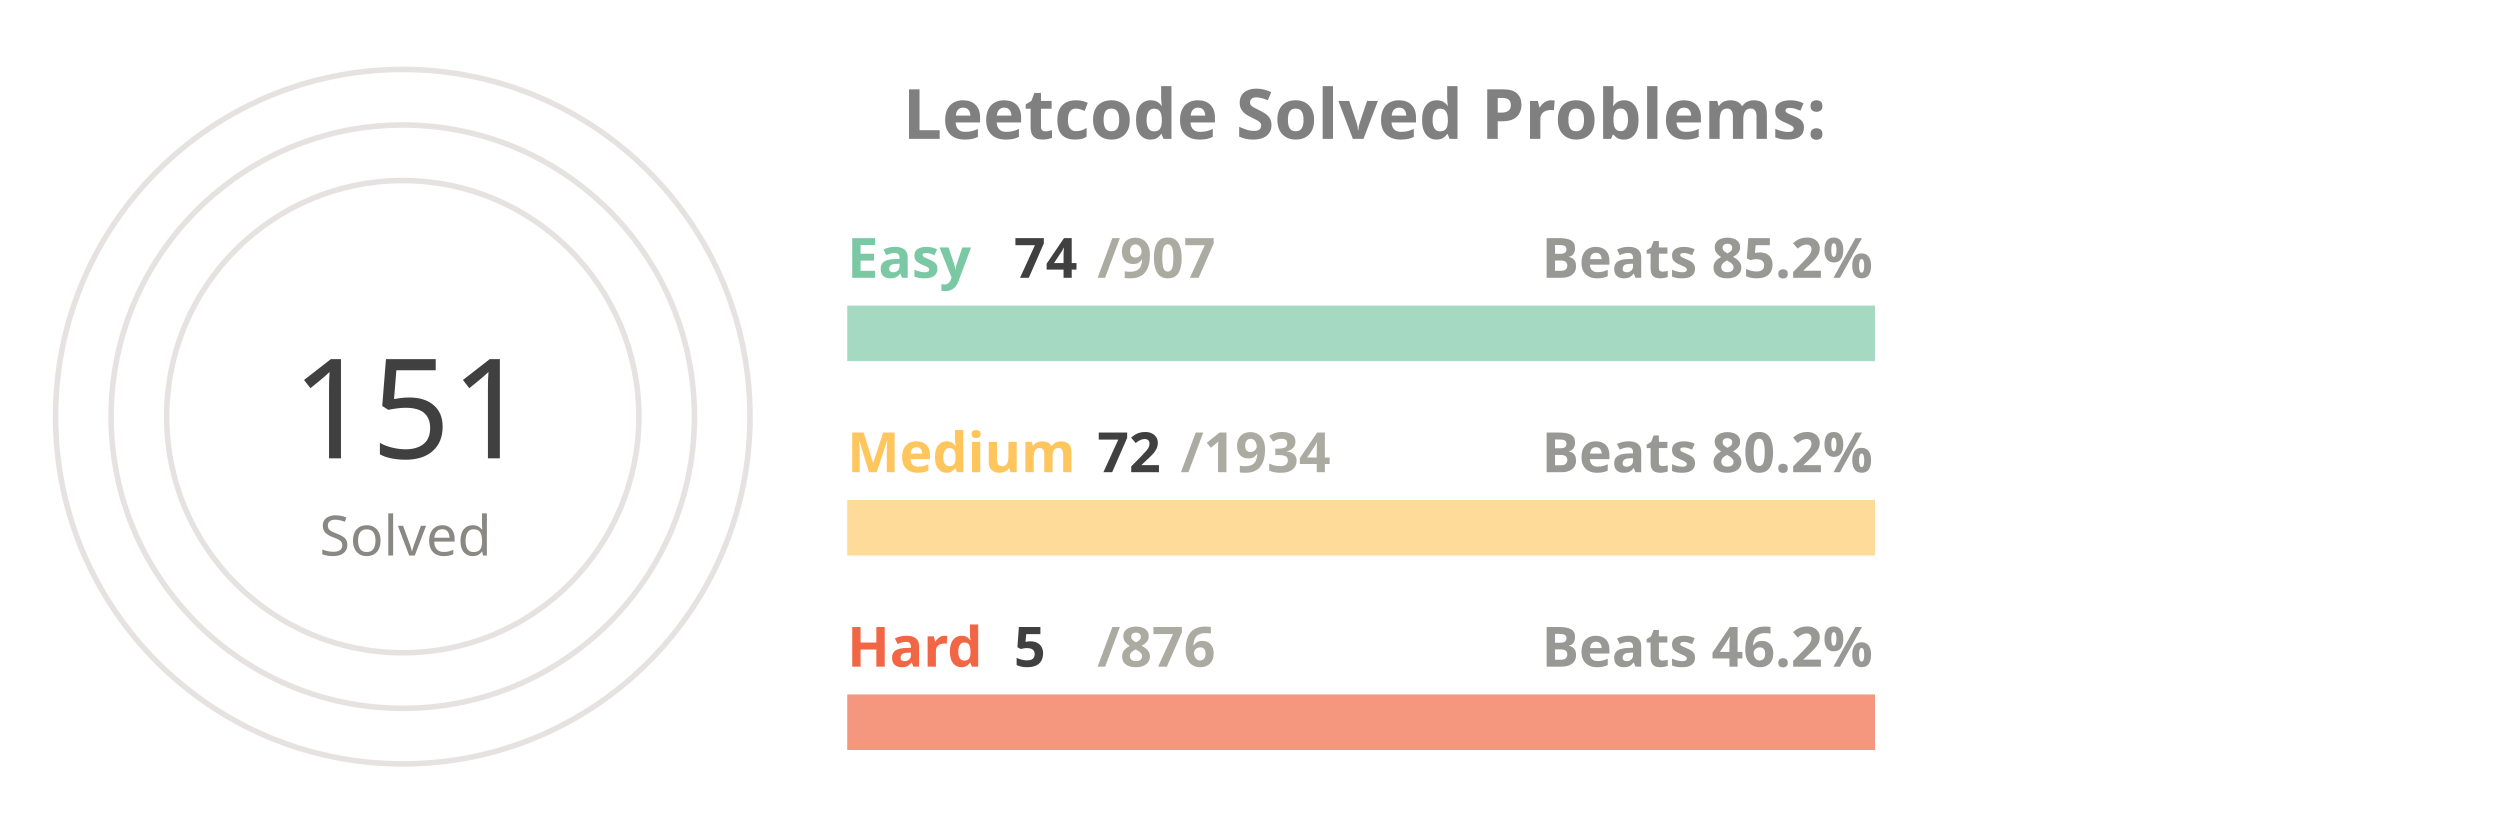
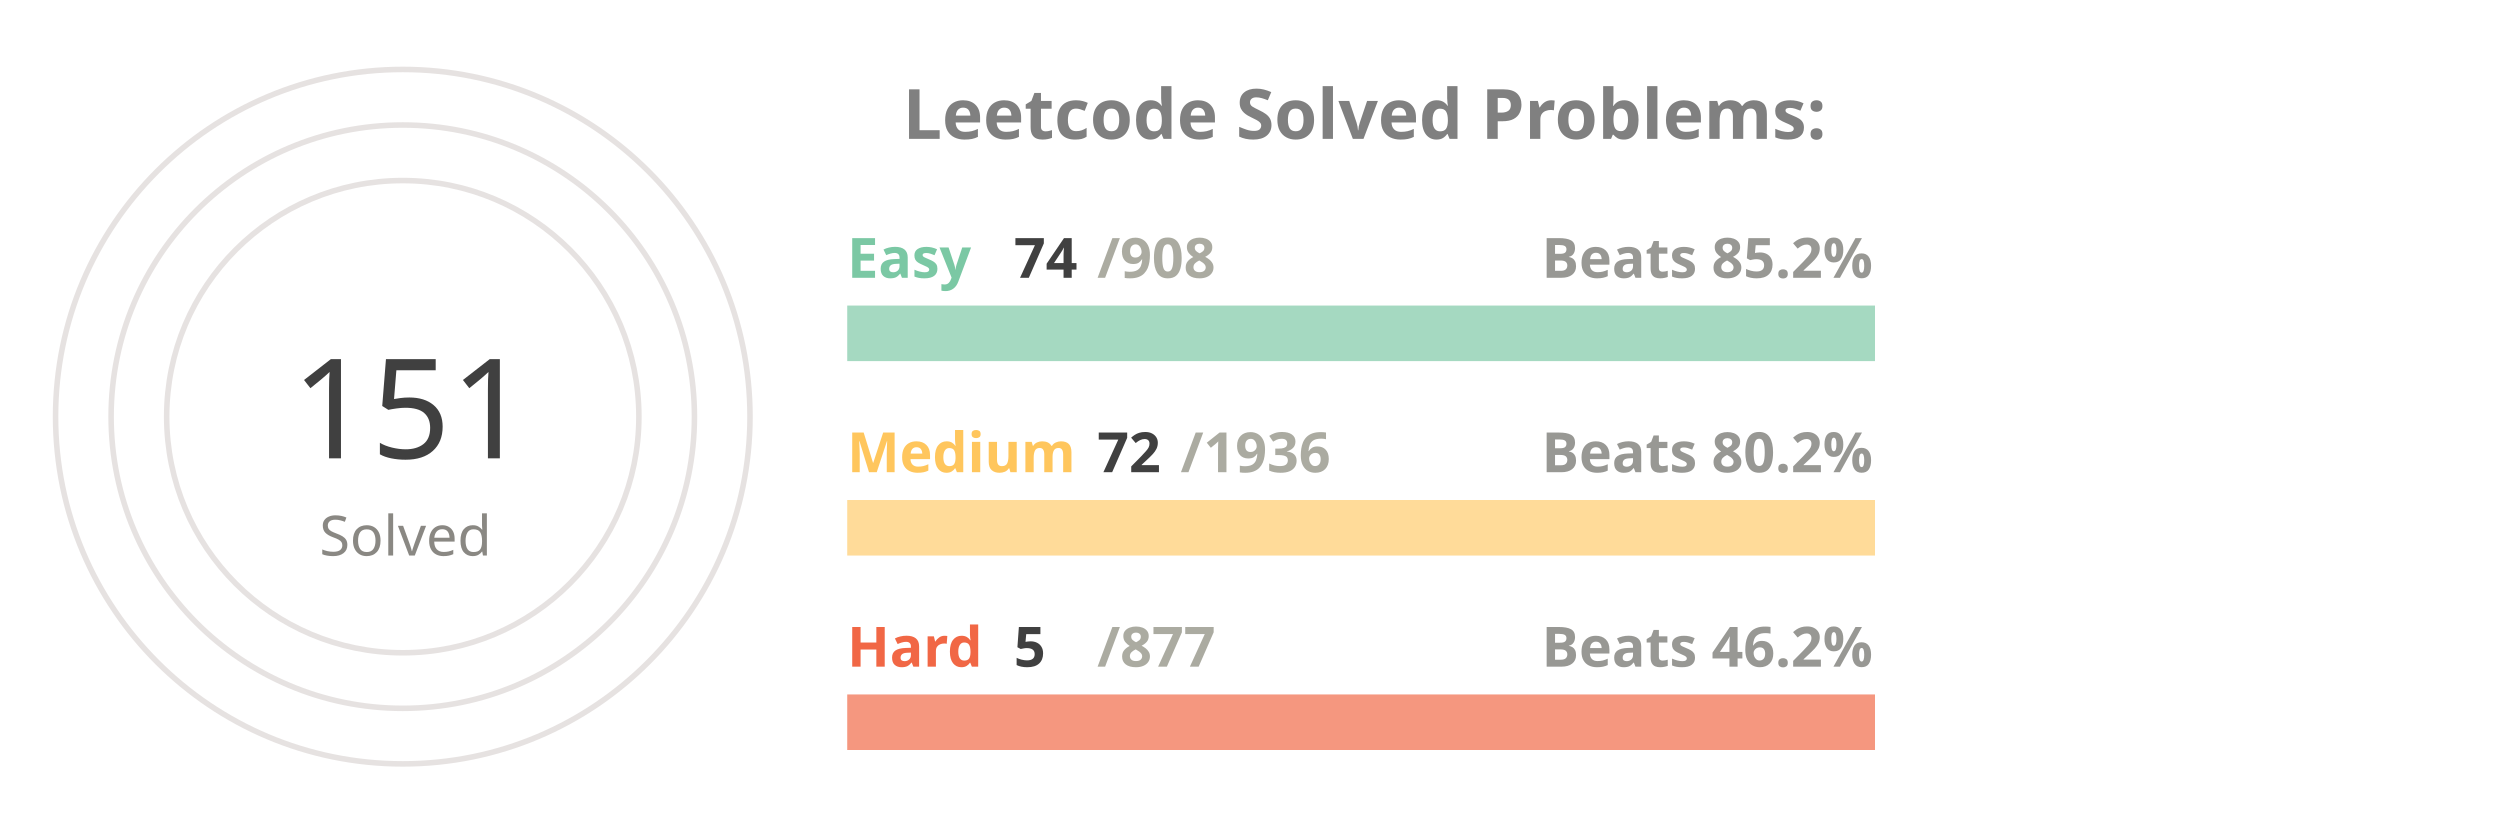
<svg xmlns="http://www.w3.org/2000/svg" viewBox="0 0 650 300" height="200px" width="600px">
  <style>
.label {
	font: bold 25px sans-serif;
	color: #404040;
	-webkit-text-stroke: 1px white;
  }
.name {
	font: bold 20px sans-serif;
	color: #404040;
  }

.line {
	stroke-dasharray: 1000;
	stroke-dashoffset: 1000;
	animation: dash 3.5s ease-in-out forwards;	
	animation-iteration-count: infinite;
	animation-direction: alternate-reverse;
}

.totalSum {
	font: 50px sans-serif;
}

.totalSumLabel {
	font: 20px sans-serif;
}

.path {
	stroke-dasharray: 1000;
	stroke-dashoffset: 1000;
	animation: dash 3.5s ease-in-out forwards;	
	animation-iteration-count: infinite;
	animation-direction: alternate-reverse;
}
  
@keyframes dash {
	to {
		stroke-dashoffset: 0;
	}
}

</style>
  <g stroke="#E6E2E1" fill="none" stroke-width="2">
    <circle cx="20" cy="150" r="125" />
    <circle cx="20" cy="150" r="105" />
    <circle cx="20" cy="150" r="85" />
  </g>
  <g fill="none" stroke-width="20">
    <line x1="180" y1="120" x2="550" y2="120" stroke="#a5d9c1" />
    <line x1="180" y1="190" x2="550" y2="190" stroke="#ffdb99" />
    <line x1="180" y1="260" x2="550" y2="260" stroke="#f5977f" />
  </g>
  <g fill="none" stroke-width="20" class="line">
    <line x1="180" y1="120" x2="210" y2="120" stroke="#7BC8A4" />
    <line x1="180" y1="190" x2="193" y2="190" stroke="#FFC65D" />
    <line x1="180" y1="260" x2="182" y2="260" stroke="#F16745" />
  </g>
  <g fill="none" stroke-width="20" stroke-linecap="round" class="path">
    <path d="M 20 25 A 125 125 45 0 1 78 39" stroke="#7BC8A4" />
    <path d="M 20 45 A 105 105 45 0 1 38 46" stroke="#FFC65D" />
    <path d="M 20 65 A 85 85 45 0 1 20 65" stroke="#F16745" />
  </g>
  <g class="name">
    <text x="180" y="100" fill="#7BC8A4">Easy</text>
    <text x="240" y="100" fill="#404040">74</text>
-     <text x="270" y="100" fill="#ABABA1">/907</text>
+     <text x="270" y="100" fill="#ABABA1">/908</text>
    <text x="430" y="100" fill="#989894">Beats 85.2%</text>
    <text x="180" y="170" fill="#FFC65D">Medium</text>
    <text x="270" y="170" fill="#404040">72</text>
-     <text x="300" y="170" fill="#ABABA1">/1934</text>
+     <text x="300" y="170" fill="#ABABA1">/1936</text>
    <text x="430" y="170" fill="#989894">Beats 80.2%</text>
    <text x="180" y="240" fill="#F16745">Hard</text>
    <text x="240" y="240" fill="#404040">5</text>
-     <text x="270" y="240" fill="#ABABA1">/876</text>
+     <text x="270" y="240" fill="#ABABA1">/877</text>
    <text x="430" y="240" fill="#989894">Beats 46.2%</text>
  </g>
  <g>
    <text x="-20" y="165" fill="#404040" class="totalSum">151</text>
    <text x="-10" y="200" fill="#8A8883" class="totalSumLabel">Solved</text>
  </g>
  <g class="label">
    <text x="200" y="50" fill="gray">Leetcode Solved Problems:</text>
  </g>
</svg>
